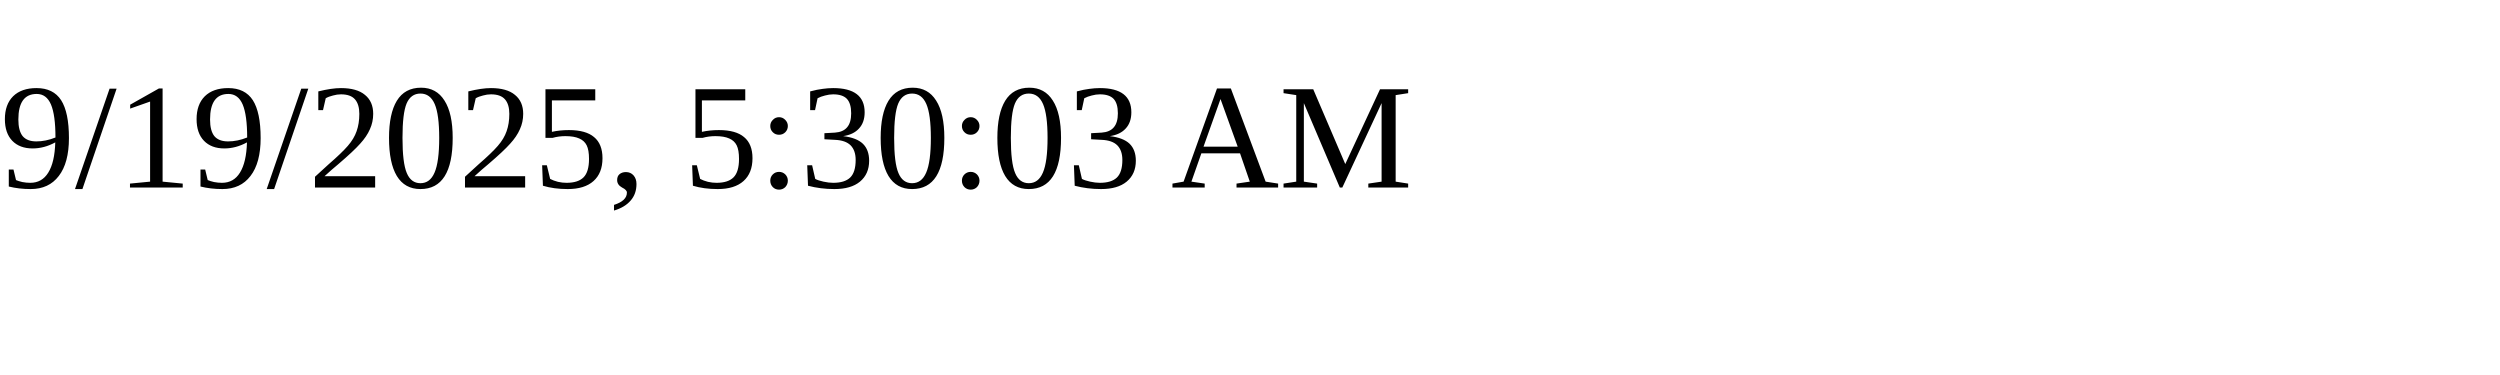
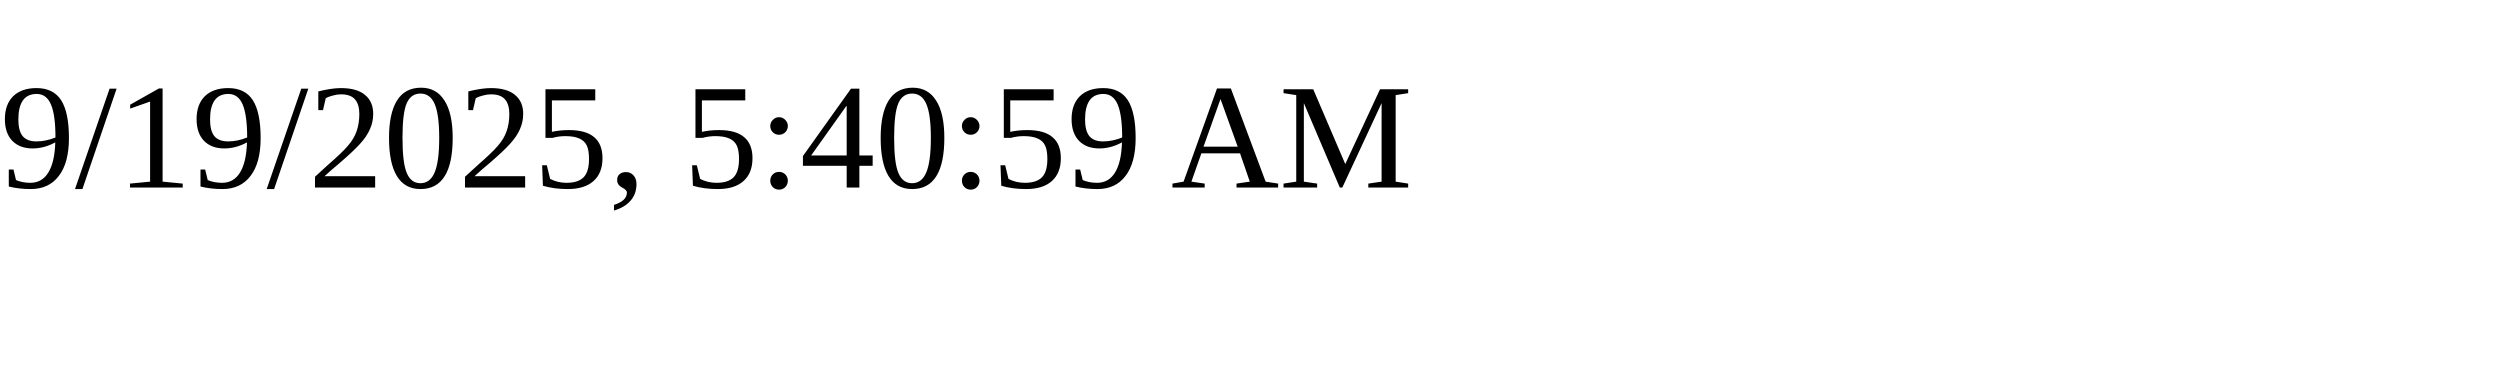
<svg xmlns="http://www.w3.org/2000/svg" height="30" width="200">
-   <text x="0" y="15">9/19/2025, 5:30:03 AM</text>
+   <text x="0" y="15">9/19/2025, 5:40:59 AM</text>
</svg>
